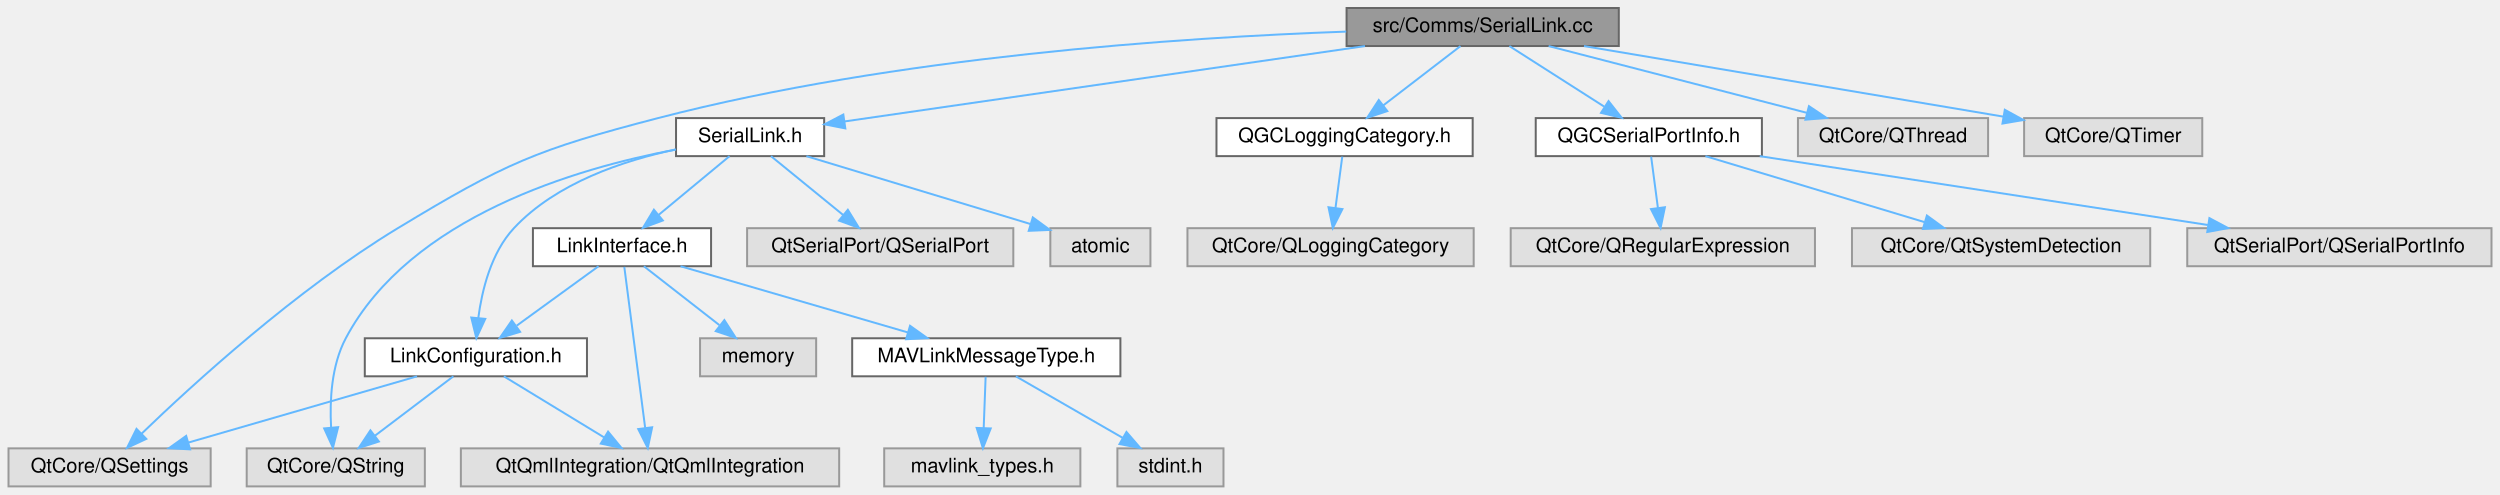
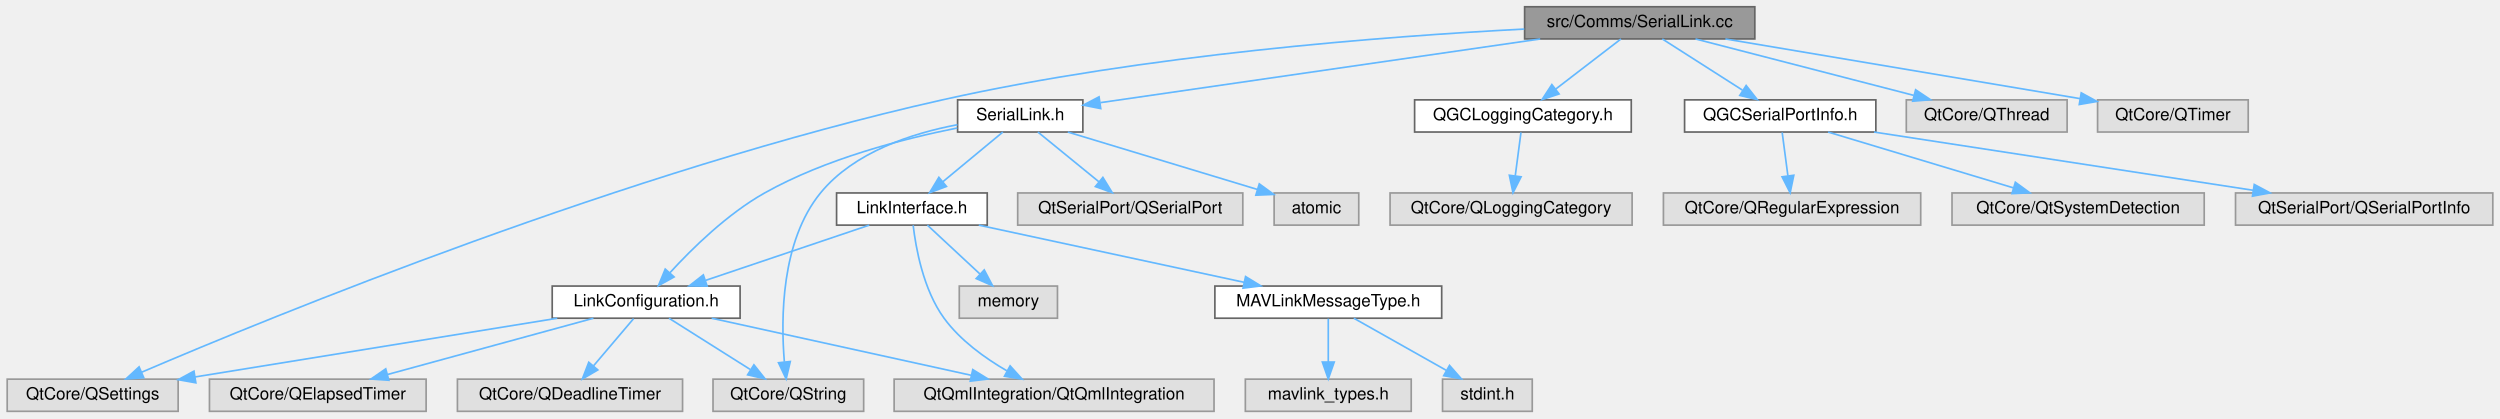
- <svg xmlns="http://www.w3.org/2000/svg" xmlns:xlink="http://www.w3.org/1999/xlink" width="1249pt" height="247pt" viewBox="0.00 0.00 1248.50 247.00">
+ <svg xmlns="http://www.w3.org/2000/svg" xmlns:xlink="http://www.w3.org/1999/xlink" width="1477pt" height="247pt" viewBox="0.00 0.00 1476.50 247.00">
  <g id="graph0" class="graph" transform="scale(1 1) rotate(0) translate(4 243)">
    <g id="Node000001" class="node">
      <g id="a_Node000001">
        <a xlink:title=" ">
-           <polygon fill="#999999" stroke="#666666" points="804.5,-239 668.5,-239 668.5,-220 804.5,-220 804.5,-239" />
-           <text text-anchor="middle" x="736.5" y="-227" font-family="Helvetica,sans-Serif" font-size="10.00">src/Comms/SerialLink.cc</text>
+           <polygon fill="#999999" stroke="#666666" points="1032.5,-239 896.5,-239 896.5,-220 1032.5,-220 1032.5,-239" />
+           <text text-anchor="middle" x="964.5" y="-227" font-family="Helvetica,sans-Serif" font-size="10.00">src/Comms/SerialLink.cc</text>
        </a>
      </g>
    </g>
    <g id="Node000002" class="node">
      <g id="a_Node000002">
        <a xlink:href="SerialLink_8h.html" target="_top" xlink:title=" ">
-           <polygon fill="white" stroke="#666666" points="407.5,-184 333.5,-184 333.5,-165 407.5,-165 407.5,-184" />
-           <text text-anchor="middle" x="370.5" y="-172" font-family="Helvetica,sans-Serif" font-size="10.00">SerialLink.h</text>
+           <polygon fill="white" stroke="#666666" points="635.5,-184 561.5,-184 561.5,-165 635.5,-165 635.5,-184" />
+           <text text-anchor="middle" x="598.5" y="-172" font-family="Helvetica,sans-Serif" font-size="10.00">SerialLink.h</text>
        </a>
      </g>
    </g>
    <g id="edge1_Node000001_Node000002" class="edge">
      <g id="a_edge1_Node000001_Node000002">
        <a xlink:title=" ">
-           <path fill="none" stroke="#63b8ff" d="M677.7,-219.98C605.48,-209.53 484.41,-191.99 417.87,-182.36" />
-           <polygon fill="#63b8ff" stroke="#63b8ff" points="418.07,-178.85 407.67,-180.88 417.07,-185.78 418.07,-178.85" />
-         </a>
-       </g>
-     </g>
-     <g id="Node000004" class="node">
-       <g id="a_Node000004">
+           <path fill="none" stroke="#63b8ff" d="M905.7,-219.98C833.48,-209.53 712.41,-191.99 645.87,-182.36" />
+           <polygon fill="#63b8ff" stroke="#63b8ff" points="646.07,-178.85 635.67,-180.88 645.07,-185.78 646.07,-178.85" />
+         </a>
+       </g>
+     </g>
+     <g id="Node000006" class="node">
+       <g id="a_Node000006">
        <a xlink:title=" ">
          <polygon fill="#e0e0e0" stroke="#999999" points="101,-19 0,-19 0,0 101,0 101,-19" />
          <text text-anchor="middle" x="50.5" y="-7" font-family="Helvetica,sans-Serif" font-size="10.00">QtCore/QSettings</text>
        </a>
      </g>
    </g>
-     <g id="edge22_Node000001_Node000004" class="edge">
-       <g id="a_edge22_Node000001_Node000004">
-         <a xlink:title=" ">
-           <path fill="none" stroke="#63b8ff" d="M668.33,-227.21C585.72,-224.27 442.88,-214.72 324.5,-184 263.78,-168.24 248.17,-161.49 194.5,-129 143.77,-98.29 91.91,-50.86 66.51,-26.36" />
-           <polygon fill="#63b8ff" stroke="#63b8ff" points="68.83,-23.73 59.23,-19.26 63.95,-28.74 68.83,-23.73" />
-         </a>
-       </g>
-     </g>
-     <g id="Node000014" class="node">
-       <g id="a_Node000014">
-         <a xlink:href="QGCLoggingCategory_8h.html" target="_top" xlink:title=" ">
-           <polygon fill="white" stroke="#666666" points="731.5,-184 603.5,-184 603.5,-165 731.5,-165 731.5,-184" />
-           <text text-anchor="middle" x="667.5" y="-172" font-family="Helvetica,sans-Serif" font-size="10.00">QGCLoggingCategory.h</text>
-         </a>
-       </g>
-     </g>
-     <g id="edge16_Node000001_Node000014" class="edge">
-       <g id="a_edge16_Node000001_Node000014">
-         <a xlink:title=" ">
-           <path fill="none" stroke="#63b8ff" d="M725.41,-219.98C715.01,-212 699.24,-199.88 686.78,-190.31" />
-           <polygon fill="#63b8ff" stroke="#63b8ff" points="688.85,-187.49 678.79,-184.17 684.59,-193.04 688.85,-187.49" />
+     <g id="edge24_Node000001_Node000006" class="edge">
+       <g id="a_edge24_Node000001_Node000006">
+         <a xlink:title=" ">
+           <path fill="none" stroke="#63b8ff" d="M896.3,-225.83C813.95,-221.54 671.68,-210.67 552.5,-184 367.35,-142.56 155.52,-55.65 79.52,-23.14" />
+           <polygon fill="#63b8ff" stroke="#63b8ff" points="80.69,-19.83 70.12,-19.09 77.92,-26.26 80.69,-19.83" />
        </a>
      </g>
    </g>
    <g id="Node000016" class="node">
      <g id="a_Node000016">
-         <a xlink:href="QGCSerialPortInfo_8h.html" target="_top" xlink:title=" ">
-           <polygon fill="white" stroke="#666666" points="876,-184 763,-184 763,-165 876,-165 876,-184" />
-           <text text-anchor="middle" x="819.5" y="-172" font-family="Helvetica,sans-Serif" font-size="10.00">QGCSerialPortInfo.h</text>
+         <a xlink:href="QGCLoggingCategory_8h.html" target="_top" xlink:title=" ">
+           <polygon fill="white" stroke="#666666" points="959.5,-184 831.5,-184 831.5,-165 959.5,-165 959.5,-184" />
+           <text text-anchor="middle" x="895.5" y="-172" font-family="Helvetica,sans-Serif" font-size="10.00">QGCLoggingCategory.h</text>
        </a>
      </g>
    </g>
    <g id="edge18_Node000001_Node000016" class="edge">
      <g id="a_edge18_Node000001_Node000016">
        <a xlink:title=" ">
-           <path fill="none" stroke="#63b8ff" d="M749.84,-219.98C762.59,-211.84 782.05,-199.41 797.17,-189.76" />
-           <polygon fill="#63b8ff" stroke="#63b8ff" points="799.38,-192.5 805.92,-184.17 795.61,-186.6 799.38,-192.5" />
-         </a>
-       </g>
-     </g>
-     <g id="Node000020" class="node">
-       <g id="a_Node000020">
-         <a xlink:title=" ">
-           <polygon fill="#e0e0e0" stroke="#999999" points="989,-184 894,-184 894,-165 989,-165 989,-184" />
-           <text text-anchor="middle" x="941.5" y="-172" font-family="Helvetica,sans-Serif" font-size="10.00">QtCore/QThread</text>
-         </a>
-       </g>
-     </g>
-     <g id="edge23_Node000001_Node000020" class="edge">
-       <g id="a_edge23_Node000001_Node000020">
-         <a xlink:title=" ">
-           <path fill="none" stroke="#63b8ff" d="M769.44,-219.98C804.45,-210.93 859.97,-196.58 898.43,-186.64" />
-           <polygon fill="#63b8ff" stroke="#63b8ff" points="899.5,-189.97 908.31,-184.08 897.75,-183.2 899.5,-189.97" />
-         </a>
-       </g>
-     </g>
-     <g id="Node000021" class="node">
-       <g id="a_Node000021">
-         <a xlink:title=" ">
-           <polygon fill="#e0e0e0" stroke="#999999" points="1096,-184 1007,-184 1007,-165 1096,-165 1096,-184" />
-           <text text-anchor="middle" x="1051.5" y="-172" font-family="Helvetica,sans-Serif" font-size="10.00">QtCore/QTimer</text>
-         </a>
-       </g>
-     </g>
-     <g id="edge24_Node000001_Node000021" class="edge">
-       <g id="a_edge24_Node000001_Node000021">
-         <a xlink:title=" ">
-           <path fill="none" stroke="#63b8ff" d="M787.11,-219.98C844.49,-210.33 937.7,-194.65 996.74,-184.71" />
-           <polygon fill="#63b8ff" stroke="#63b8ff" points="997.35,-188.16 1006.63,-183.05 996.18,-181.26 997.35,-188.16" />
+           <path fill="none" stroke="#63b8ff" d="M953.41,-219.98C943.01,-212 927.24,-199.88 914.78,-190.31" />
+           <polygon fill="#63b8ff" stroke="#63b8ff" points="916.85,-187.49 906.79,-184.17 912.59,-193.04 916.85,-187.49" />
+         </a>
+       </g>
+     </g>
+     <g id="Node000018" class="node">
+       <g id="a_Node000018">
+         <a xlink:href="QGCSerialPortInfo_8h.html" target="_top" xlink:title=" ">
+           <polygon fill="white" stroke="#666666" points="1104,-184 991,-184 991,-165 1104,-165 1104,-184" />
+           <text text-anchor="middle" x="1047.5" y="-172" font-family="Helvetica,sans-Serif" font-size="10.00">QGCSerialPortInfo.h</text>
+         </a>
+       </g>
+     </g>
+     <g id="edge20_Node000001_Node000018" class="edge">
+       <g id="a_edge20_Node000001_Node000018">
+         <a xlink:title=" ">
+           <path fill="none" stroke="#63b8ff" d="M977.84,-219.98C990.59,-211.84 1010.05,-199.41 1025.17,-189.76" />
+           <polygon fill="#63b8ff" stroke="#63b8ff" points="1027.38,-192.5 1033.92,-184.17 1023.61,-186.6 1027.38,-192.5" />
+         </a>
+       </g>
+     </g>
+     <g id="Node000022" class="node">
+       <g id="a_Node000022">
+         <a xlink:title=" ">
+           <polygon fill="#e0e0e0" stroke="#999999" points="1217,-184 1122,-184 1122,-165 1217,-165 1217,-184" />
+           <text text-anchor="middle" x="1169.5" y="-172" font-family="Helvetica,sans-Serif" font-size="10.00">QtCore/QThread</text>
+         </a>
+       </g>
+     </g>
+     <g id="edge25_Node000001_Node000022" class="edge">
+       <g id="a_edge25_Node000001_Node000022">
+         <a xlink:title=" ">
+           <path fill="none" stroke="#63b8ff" d="M997.44,-219.98C1032.45,-210.93 1087.97,-196.58 1126.43,-186.64" />
+           <polygon fill="#63b8ff" stroke="#63b8ff" points="1127.5,-189.97 1136.31,-184.08 1125.75,-183.2 1127.5,-189.97" />
+         </a>
+       </g>
+     </g>
+     <g id="Node000023" class="node">
+       <g id="a_Node000023">
+         <a xlink:title=" ">
+           <polygon fill="#e0e0e0" stroke="#999999" points="1324,-184 1235,-184 1235,-165 1324,-165 1324,-184" />
+           <text text-anchor="middle" x="1279.5" y="-172" font-family="Helvetica,sans-Serif" font-size="10.00">QtCore/QTimer</text>
+         </a>
+       </g>
+     </g>
+     <g id="edge26_Node000001_Node000023" class="edge">
+       <g id="a_edge26_Node000001_Node000023">
+         <a xlink:title=" ">
+           <path fill="none" stroke="#63b8ff" d="M1015.11,-219.98C1072.49,-210.33 1165.7,-194.65 1224.74,-184.71" />
+           <polygon fill="#63b8ff" stroke="#63b8ff" points="1225.35,-188.16 1234.63,-183.05 1224.18,-181.26 1225.35,-188.16" />
        </a>
      </g>
    </g>
    <g id="Node000003" class="node">
      <g id="a_Node000003">
        <a xlink:href="LinkConfiguration_8h.html" target="_top" xlink:title=" ">
-           <polygon fill="white" stroke="#666666" points="289,-74 178,-74 178,-55 289,-55 289,-74" />
-           <text text-anchor="middle" x="233.5" y="-62" font-family="Helvetica,sans-Serif" font-size="10.00">LinkConfiguration.h</text>
+           <polygon fill="white" stroke="#666666" points="433,-74 322,-74 322,-55 433,-55 433,-74" />
+           <text text-anchor="middle" x="377.5" y="-62" font-family="Helvetica,sans-Serif" font-size="10.00">LinkConfiguration.h</text>
        </a>
      </g>
    </g>
    <g id="edge2_Node000002_Node000003" class="edge">
      <g id="a_edge2_Node000002_Node000003">
        <a xlink:title=" ">
-           <path fill="none" stroke="#63b8ff" d="M333.48,-168.36C307.45,-162.86 273.63,-151.66 252.5,-129 241.11,-116.78 236.52,-98 234.69,-84.02" />
-           <polygon fill="#63b8ff" stroke="#63b8ff" points="238.18,-83.69 233.74,-74.07 231.21,-84.36 238.18,-83.69" />
+           <path fill="none" stroke="#63b8ff" d="M561.29,-167.38C529.55,-161.06 483.48,-149.21 447.5,-129 425.49,-116.64 404.66,-96.21 391.54,-81.87" />
+           <polygon fill="#63b8ff" stroke="#63b8ff" points="394.01,-79.38 384.75,-74.24 388.78,-84.03 394.01,-79.38" />
+         </a>
+       </g>
+     </g>
+     <g id="Node000007" class="node">
+       <g id="a_Node000007">
+         <a xlink:title=" ">
+           <polygon fill="#e0e0e0" stroke="#999999" points="506,-19 417,-19 417,0 506,0 506,-19" />
+           <text text-anchor="middle" x="461.5" y="-7" font-family="Helvetica,sans-Serif" font-size="10.00">QtCore/QString</text>
+         </a>
+       </g>
+     </g>
+     <g id="edge15_Node000002_Node000007" class="edge">
+       <g id="a_edge15_Node000002_Node000007">
+         <a xlink:title=" ">
+           <path fill="none" stroke="#63b8ff" d="M561.4,-169.32C534.8,-164.3 500.3,-153.25 480.5,-129 457.19,-100.45 457.02,-54.77 459.15,-29.27" />
+           <polygon fill="#63b8ff" stroke="#63b8ff" points="462.65,-29.42 460.21,-19.11 455.69,-28.69 462.65,-29.42" />
+         </a>
+       </g>
+     </g>
+     <g id="Node000009" class="node">
+       <g id="a_Node000009">
+         <a xlink:href="LinkInterface_8h.html" target="_top" xlink:title=" ">
+           <polygon fill="white" stroke="#666666" points="579,-129 490,-129 490,-110 579,-110 579,-129" />
+           <text text-anchor="middle" x="534.5" y="-117" font-family="Helvetica,sans-Serif" font-size="10.00">LinkInterface.h</text>
+         </a>
+       </g>
+     </g>
+     <g id="edge8_Node000002_Node000009" class="edge">
+       <g id="a_edge8_Node000002_Node000009">
+         <a xlink:title=" ">
+           <path fill="none" stroke="#63b8ff" d="M588.22,-164.98C578.66,-157.07 564.22,-145.11 552.72,-135.58" />
+           <polygon fill="#63b8ff" stroke="#63b8ff" points="554.9,-132.85 544.97,-129.17 550.44,-138.24 554.9,-132.85" />
+         </a>
+       </g>
+     </g>
+     <g id="Node000014" class="node">
+       <g id="a_Node000014">
+         <a xlink:title=" ">
+           <polygon fill="#e0e0e0" stroke="#999999" points="730,-129 597,-129 597,-110 730,-110 730,-129" />
+           <text text-anchor="middle" x="663.5" y="-117" font-family="Helvetica,sans-Serif" font-size="10.00">QtSerialPort/QSerialPort</text>
+         </a>
+       </g>
+     </g>
+     <g id="edge16_Node000002_Node000014" class="edge">
+       <g id="a_edge16_Node000002_Node000014">
+         <a xlink:title=" ">
+           <path fill="none" stroke="#63b8ff" d="M608.94,-164.98C618.65,-157.07 633.32,-145.11 645,-135.58" />
+           <polygon fill="#63b8ff" stroke="#63b8ff" points="647.33,-138.2 652.87,-129.17 642.9,-132.78 647.33,-138.2" />
+         </a>
+       </g>
+     </g>
+     <g id="Node000015" class="node">
+       <g id="a_Node000015">
+         <a xlink:title=" ">
+           <polygon fill="#e0e0e0" stroke="#999999" points="798.5,-129 748.5,-129 748.5,-110 798.5,-110 798.5,-129" />
+           <text text-anchor="middle" x="773.5" y="-117" font-family="Helvetica,sans-Serif" font-size="10.00">atomic</text>
+         </a>
+       </g>
+     </g>
+     <g id="edge17_Node000002_Node000015" class="edge">
+       <g id="a_edge17_Node000002_Node000015">
+         <a xlink:title=" ">
+           <path fill="none" stroke="#63b8ff" d="M626.62,-164.98C657.09,-155.76 705.75,-141.02 738.63,-131.06" />
+           <polygon fill="#63b8ff" stroke="#63b8ff" points="739.74,-134.38 748.29,-128.13 737.71,-127.68 739.74,-134.38" />
+         </a>
+       </g>
+     </g>
+     <g id="Node000004" class="node">
+       <g id="a_Node000004">
+         <a xlink:title=" ">
+           <polygon fill="#e0e0e0" stroke="#999999" points="399,-19 266,-19 266,0 399,0 399,-19" />
+           <text text-anchor="middle" x="332.5" y="-7" font-family="Helvetica,sans-Serif" font-size="10.00">QtCore/QDeadlineTimer</text>
+         </a>
+       </g>
+     </g>
+     <g id="edge3_Node000003_Node000004" class="edge">
+       <g id="a_edge3_Node000003_Node000004">
+         <a xlink:title=" ">
+           <path fill="none" stroke="#63b8ff" d="M370.07,-54.75C363.65,-47.18 354.19,-36.05 346.38,-26.84" />
+           <polygon fill="#63b8ff" stroke="#63b8ff" points="348.93,-24.45 339.79,-19.09 343.6,-28.98 348.93,-24.45" />
        </a>
      </g>
    </g>
    <g id="Node000005" class="node">
      <g id="a_Node000005">
        <a xlink:title=" ">
-           <polygon fill="#e0e0e0" stroke="#999999" points="208,-19 119,-19 119,0 208,0 208,-19" />
-           <text text-anchor="middle" x="163.5" y="-7" font-family="Helvetica,sans-Serif" font-size="10.00">QtCore/QString</text>
-         </a>
-       </g>
-     </g>
-     <g id="edge13_Node000002_Node000005" class="edge">
-       <g id="a_edge13_Node000002_Node000005">
-         <a xlink:title=" ">
-           <path fill="none" stroke="#63b8ff" d="M333.1,-168.23C284.15,-159.01 200.77,-134.77 168.5,-74 161.28,-60.4 160.43,-42.82 161.16,-29.6" />
-           <polygon fill="#63b8ff" stroke="#63b8ff" points="164.68,-29.59 162.09,-19.32 157.71,-28.96 164.68,-29.59" />
-         </a>
-       </g>
-     </g>
-     <g id="Node000007" class="node">
-       <g id="a_Node000007">
-         <a xlink:href="LinkInterface_8h.html" target="_top" xlink:title=" ">
-           <polygon fill="white" stroke="#666666" points="351,-129 262,-129 262,-110 351,-110 351,-129" />
-           <text text-anchor="middle" x="306.5" y="-117" font-family="Helvetica,sans-Serif" font-size="10.00">LinkInterface.h</text>
-         </a>
-       </g>
-     </g>
-     <g id="edge6_Node000002_Node000007" class="edge">
-       <g id="a_edge6_Node000002_Node000007">
-         <a xlink:title=" ">
-           <path fill="none" stroke="#63b8ff" d="M360.22,-164.98C350.66,-157.07 336.22,-145.11 324.72,-135.58" />
-           <polygon fill="#63b8ff" stroke="#63b8ff" points="326.9,-132.85 316.97,-129.17 322.44,-138.24 326.9,-132.85" />
+           <polygon fill="#e0e0e0" stroke="#999999" points="247.5,-19 119.5,-19 119.5,0 247.5,0 247.5,-19" />
+           <text text-anchor="middle" x="183.5" y="-7" font-family="Helvetica,sans-Serif" font-size="10.00">QtCore/QElapsedTimer</text>
+         </a>
+       </g>
+     </g>
+     <g id="edge4_Node000003_Node000005" class="edge">
+       <g id="a_edge4_Node000003_Node000005">
+         <a xlink:title=" ">
+           <path fill="none" stroke="#63b8ff" d="M346.33,-54.98C313.34,-45.97 261.1,-31.7 224.73,-21.76" />
+           <polygon fill="#63b8ff" stroke="#63b8ff" points="225.48,-18.34 214.91,-19.08 223.64,-25.09 225.48,-18.34" />
+         </a>
+       </g>
+     </g>
+     <g id="edge5_Node000003_Node000006" class="edge">
+       <g id="a_edge5_Node000003_Node000006">
+         <a xlink:title=" ">
+           <path fill="none" stroke="#63b8ff" d="M324.96,-54.98C266.56,-45.52 172.39,-30.26 110.97,-20.3" />
+           <polygon fill="#63b8ff" stroke="#63b8ff" points="111.46,-16.83 101.03,-18.69 110.34,-23.74 111.46,-16.83" />
+         </a>
+       </g>
+     </g>
+     <g id="edge6_Node000003_Node000007" class="edge">
+       <g id="a_edge6_Node000003_Node000007">
+         <a xlink:title=" ">
+           <path fill="none" stroke="#63b8ff" d="M391,-54.98C403.9,-46.84 423.6,-34.41 438.9,-24.76" />
+           <polygon fill="#63b8ff" stroke="#63b8ff" points="441.17,-27.47 447.76,-19.17 437.43,-21.55 441.17,-27.47" />
+         </a>
+       </g>
+     </g>
+     <g id="Node000008" class="node">
+       <g id="a_Node000008">
+         <a xlink:title=" ">
+           <polygon fill="#e0e0e0" stroke="#999999" points="713,-19 524,-19 524,0 713,0 713,-19" />
+           <text text-anchor="middle" x="618.5" y="-7" font-family="Helvetica,sans-Serif" font-size="10.00">QtQmlIntegration/QtQmlIntegration</text>
+         </a>
+       </g>
+     </g>
+     <g id="edge7_Node000003_Node000008" class="edge">
+       <g id="a_edge7_Node000003_Node000008">
+         <a xlink:title=" ">
+           <path fill="none" stroke="#63b8ff" d="M416.22,-54.98C457.91,-45.82 524.32,-31.21 569.59,-21.26" />
+           <polygon fill="#63b8ff" stroke="#63b8ff" points="570.46,-24.65 579.48,-19.08 568.96,-17.81 570.46,-24.65" />
+         </a>
+       </g>
+     </g>
+     <g id="edge11_Node000009_Node000003" class="edge">
+       <g id="a_edge11_Node000009_Node000003">
+         <a xlink:title=" ">
+           <path fill="none" stroke="#63b8ff" d="M509.28,-109.98C483.14,-101.16 442.1,-87.31 412.77,-77.41" />
+           <polygon fill="#63b8ff" stroke="#63b8ff" points="413.52,-73.96 402.92,-74.08 411.28,-80.6 413.52,-73.96" />
+         </a>
+       </g>
+     </g>
+     <g id="edge9_Node000009_Node000008" class="edge">
+       <g id="a_edge9_Node000009_Node000008">
+         <a xlink:title=" ">
+           <path fill="none" stroke="#63b8ff" d="M535.25,-109.89C536.76,-96.87 541.15,-71.92 553.5,-55 563.04,-41.93 577.64,-31.44 590.59,-23.93" />
+           <polygon fill="#63b8ff" stroke="#63b8ff" points="592.53,-26.86 599.63,-19 589.18,-20.72 592.53,-26.86" />
+         </a>
+       </g>
+     </g>
+     <g id="Node000010" class="node">
+       <g id="a_Node000010">
+         <a xlink:title=" ">
+           <polygon fill="#e0e0e0" stroke="#999999" points="620.5,-74 562.5,-74 562.5,-55 620.5,-55 620.5,-74" />
+           <text text-anchor="middle" x="591.5" y="-62" font-family="Helvetica,sans-Serif" font-size="10.00">memory</text>
+         </a>
+       </g>
+     </g>
+     <g id="edge10_Node000009_Node000010" class="edge">
+       <g id="a_edge10_Node000009_Node000010">
+         <a xlink:title=" ">
+           <path fill="none" stroke="#63b8ff" d="M543.66,-109.98C552,-102.23 564.53,-90.58 574.68,-81.14" />
+           <polygon fill="#63b8ff" stroke="#63b8ff" points="577.24,-83.54 582.18,-74.17 572.47,-78.42 577.24,-83.54" />
+         </a>
+       </g>
+     </g>
+     <g id="Node000011" class="node">
+       <g id="a_Node000011">
+         <a xlink:href="MAVLinkMessageType_8h.html" target="_top" xlink:title=" ">
+           <polygon fill="white" stroke="#666666" points="847.5,-74 713.5,-74 713.5,-55 847.5,-55 847.5,-74" />
+           <text text-anchor="middle" x="780.5" y="-62" font-family="Helvetica,sans-Serif" font-size="10.00">MAVLinkMessageType.h</text>
+         </a>
+       </g>
+     </g>
+     <g id="edge12_Node000009_Node000011" class="edge">
+       <g id="a_edge12_Node000009_Node000011">
+         <a xlink:title=" ">
+           <path fill="none" stroke="#63b8ff" d="M574.02,-109.98C616.67,-100.8 684.65,-86.15 730.86,-76.19" />
+           <polygon fill="#63b8ff" stroke="#63b8ff" points="731.63,-79.61 740.67,-74.08 730.15,-72.77 731.63,-79.61" />
        </a>
      </g>
    </g>
    <g id="Node000012" class="node">
      <g id="a_Node000012">
        <a xlink:title=" ">
-           <polygon fill="#e0e0e0" stroke="#999999" points="502,-129 369,-129 369,-110 502,-110 502,-129" />
-           <text text-anchor="middle" x="435.5" y="-117" font-family="Helvetica,sans-Serif" font-size="10.00">QtSerialPort/QSerialPort</text>
-         </a>
-       </g>
-     </g>
-     <g id="edge14_Node000002_Node000012" class="edge">
-       <g id="a_edge14_Node000002_Node000012">
-         <a xlink:title=" ">
-           <path fill="none" stroke="#63b8ff" d="M380.94,-164.98C390.65,-157.07 405.32,-145.11 417,-135.58" />
-           <polygon fill="#63b8ff" stroke="#63b8ff" points="419.33,-138.2 424.87,-129.17 414.9,-132.78 419.33,-138.2" />
+           <polygon fill="#e0e0e0" stroke="#999999" points="901,-19 848,-19 848,0 901,0 901,-19" />
+           <text text-anchor="middle" x="874.5" y="-7" font-family="Helvetica,sans-Serif" font-size="10.00">stdint.h</text>
+         </a>
+       </g>
+     </g>
+     <g id="edge13_Node000011_Node000012" class="edge">
+       <g id="a_edge13_Node000011_Node000012">
+         <a xlink:title=" ">
+           <path fill="none" stroke="#63b8ff" d="M795.6,-54.98C810.32,-46.69 832.92,-33.94 850.17,-24.22" />
+           <polygon fill="#63b8ff" stroke="#63b8ff" points="852.13,-27.13 859.12,-19.17 848.69,-21.03 852.13,-27.13" />
        </a>
      </g>
    </g>
    <g id="Node000013" class="node">
      <g id="a_Node000013">
        <a xlink:title=" ">
-           <polygon fill="#e0e0e0" stroke="#999999" points="570.5,-129 520.5,-129 520.5,-110 570.5,-110 570.5,-129" />
-           <text text-anchor="middle" x="545.5" y="-117" font-family="Helvetica,sans-Serif" font-size="10.00">atomic</text>
-         </a>
-       </g>
-     </g>
-     <g id="edge15_Node000002_Node000013" class="edge">
-       <g id="a_edge15_Node000002_Node000013">
-         <a xlink:title=" ">
-           <path fill="none" stroke="#63b8ff" d="M398.62,-164.98C429.09,-155.76 477.75,-141.02 510.63,-131.06" />
-           <polygon fill="#63b8ff" stroke="#63b8ff" points="511.74,-134.38 520.29,-128.13 509.71,-127.68 511.74,-134.38" />
-         </a>
-       </g>
-     </g>
-     <g id="edge3_Node000003_Node000004" class="edge">
-       <g id="a_edge3_Node000003_Node000004">
-         <a xlink:title=" ">
-           <path fill="none" stroke="#63b8ff" d="M204.1,-54.98C173.11,-46.01 124.12,-31.82 89.83,-21.89" />
-           <polygon fill="#63b8ff" stroke="#63b8ff" points="90.71,-18.5 80.13,-19.08 88.76,-25.23 90.71,-18.5" />
-         </a>
-       </g>
-     </g>
-     <g id="edge4_Node000003_Node000005" class="edge">
-       <g id="a_edge4_Node000003_Node000005">
-         <a xlink:title=" ">
-           <path fill="none" stroke="#63b8ff" d="M222.25,-54.98C211.7,-47 195.7,-34.88 183.06,-25.31" />
-           <polygon fill="#63b8ff" stroke="#63b8ff" points="185.04,-22.42 174.95,-19.17 180.81,-28 185.04,-22.42" />
-         </a>
-       </g>
-     </g>
-     <g id="Node000006" class="node">
-       <g id="a_Node000006">
-         <a xlink:title=" ">
-           <polygon fill="#e0e0e0" stroke="#999999" points="415,-19 226,-19 226,0 415,0 415,-19" />
-           <text text-anchor="middle" x="320.5" y="-7" font-family="Helvetica,sans-Serif" font-size="10.00">QtQmlIntegration/QtQmlIntegration</text>
-         </a>
-       </g>
-     </g>
-     <g id="edge5_Node000003_Node000006" class="edge">
-       <g id="a_edge5_Node000003_Node000006">
-         <a xlink:title=" ">
-           <path fill="none" stroke="#63b8ff" d="M247.48,-54.98C260.97,-46.77 281.63,-34.18 297.54,-24.49" />
-           <polygon fill="#63b8ff" stroke="#63b8ff" points="299.55,-27.36 306.27,-19.17 295.91,-21.38 299.55,-27.36" />
-         </a>
-       </g>
-     </g>
-     <g id="edge9_Node000007_Node000003" class="edge">
-       <g id="a_edge9_Node000007_Node000003">
-         <a xlink:title=" ">
-           <path fill="none" stroke="#63b8ff" d="M294.77,-109.98C283.77,-102 267.08,-89.88 253.9,-80.31" />
-           <polygon fill="#63b8ff" stroke="#63b8ff" points="255.59,-77.21 245.44,-74.17 251.48,-82.88 255.59,-77.21" />
-         </a>
-       </g>
-     </g>
-     <g id="edge7_Node000007_Node000006" class="edge">
-       <g id="a_edge7_Node000007_Node000006">
-         <a xlink:title=" ">
-           <path fill="none" stroke="#63b8ff" d="M307.65,-109.66C309.91,-92.17 315.02,-52.8 318.07,-29.27" />
-           <polygon fill="#63b8ff" stroke="#63b8ff" points="321.56,-29.53 319.38,-19.16 314.62,-28.63 321.56,-29.53" />
-         </a>
-       </g>
-     </g>
-     <g id="Node000008" class="node">
-       <g id="a_Node000008">
-         <a xlink:title=" ">
-           <polygon fill="#e0e0e0" stroke="#999999" points="403.5,-74 345.5,-74 345.5,-55 403.5,-55 403.5,-74" />
-           <text text-anchor="middle" x="374.5" y="-62" font-family="Helvetica,sans-Serif" font-size="10.00">memory</text>
-         </a>
-       </g>
-     </g>
-     <g id="edge8_Node000007_Node000008" class="edge">
-       <g id="a_edge8_Node000007_Node000008">
-         <a xlink:title=" ">
-           <path fill="none" stroke="#63b8ff" d="M317.43,-109.98C327.58,-102.07 342.92,-90.11 355.15,-80.58" />
-           <polygon fill="#63b8ff" stroke="#63b8ff" points="357.64,-83.08 363.38,-74.17 353.34,-77.56 357.64,-83.08" />
-         </a>
-       </g>
-     </g>
-     <g id="Node000009" class="node">
-       <g id="a_Node000009">
-         <a xlink:href="MAVLinkMessageType_8h.html" target="_top" xlink:title=" ">
-           <polygon fill="white" stroke="#666666" points="555.5,-74 421.5,-74 421.5,-55 555.5,-55 555.5,-74" />
-           <text text-anchor="middle" x="488.5" y="-62" font-family="Helvetica,sans-Serif" font-size="10.00">MAVLinkMessageType.h</text>
-         </a>
-       </g>
-     </g>
-     <g id="edge10_Node000007_Node000009" class="edge">
-       <g id="a_edge10_Node000007_Node000009">
-         <a xlink:title=" ">
-           <path fill="none" stroke="#63b8ff" d="M335.74,-109.98C366.56,-101.01 415.28,-86.82 449.39,-76.89" />
-           <polygon fill="#63b8ff" stroke="#63b8ff" points="450.41,-80.24 459.03,-74.08 448.45,-73.52 450.41,-80.24" />
-         </a>
-       </g>
-     </g>
-     <g id="Node000010" class="node">
-       <g id="a_Node000010">
-         <a xlink:title=" ">
-           <polygon fill="#e0e0e0" stroke="#999999" points="607,-19 554,-19 554,0 607,0 607,-19" />
-           <text text-anchor="middle" x="580.5" y="-7" font-family="Helvetica,sans-Serif" font-size="10.00">stdint.h</text>
-         </a>
-       </g>
-     </g>
-     <g id="edge11_Node000009_Node000010" class="edge">
-       <g id="a_edge11_Node000009_Node000010">
-         <a xlink:title=" ">
-           <path fill="none" stroke="#63b8ff" d="M503.28,-54.98C517.68,-46.69 539.81,-33.94 556.69,-24.22" />
-           <polygon fill="#63b8ff" stroke="#63b8ff" points="558.53,-27.19 565.45,-19.17 555.04,-21.13 558.53,-27.19" />
-         </a>
-       </g>
-     </g>
-     <g id="Node000011" class="node">
-       <g id="a_Node000011">
-         <a xlink:title=" ">
-           <polygon fill="#e0e0e0" stroke="#999999" points="535.5,-19 437.5,-19 437.5,0 535.5,0 535.5,-19" />
-           <text text-anchor="middle" x="486.5" y="-7" font-family="Helvetica,sans-Serif" font-size="10.00">mavlink_types.h</text>
-         </a>
-       </g>
-     </g>
-     <g id="edge12_Node000009_Node000011" class="edge">
-       <g id="a_edge12_Node000009_Node000011">
-         <a xlink:title=" ">
-           <path fill="none" stroke="#63b8ff" d="M488.17,-54.75C487.91,-47.8 487.53,-37.85 487.2,-29.13" />
-           <polygon fill="#63b8ff" stroke="#63b8ff" points="490.7,-28.95 486.82,-19.09 483.7,-29.21 490.7,-28.95" />
-         </a>
-       </g>
-     </g>
-     <g id="Node000015" class="node">
-       <g id="a_Node000015">
-         <a xlink:title=" ">
-           <polygon fill="#e0e0e0" stroke="#999999" points="732,-129 589,-129 589,-110 732,-110 732,-129" />
-           <text text-anchor="middle" x="660.5" y="-117" font-family="Helvetica,sans-Serif" font-size="10.00">QtCore/QLoggingCategory</text>
-         </a>
-       </g>
-     </g>
-     <g id="edge17_Node000014_Node000015" class="edge">
-       <g id="a_edge17_Node000014_Node000015">
-         <a xlink:title=" ">
-           <path fill="none" stroke="#63b8ff" d="M666.34,-164.75C665.43,-157.8 664.11,-147.85 662.96,-139.13" />
-           <polygon fill="#63b8ff" stroke="#63b8ff" points="666.41,-138.54 661.63,-129.09 659.47,-139.46 666.41,-138.54" />
+           <polygon fill="#e0e0e0" stroke="#999999" points="829.5,-19 731.5,-19 731.5,0 829.5,0 829.5,-19" />
+           <text text-anchor="middle" x="780.5" y="-7" font-family="Helvetica,sans-Serif" font-size="10.00">mavlink_types.h</text>
+         </a>
+       </g>
+     </g>
+     <g id="edge14_Node000011_Node000013" class="edge">
+       <g id="a_edge14_Node000011_Node000013">
+         <a xlink:title=" ">
+           <path fill="none" stroke="#63b8ff" d="M780.5,-54.75C780.5,-47.8 780.5,-37.85 780.5,-29.13" />
+           <polygon fill="#63b8ff" stroke="#63b8ff" points="784,-29.09 780.5,-19.09 777,-29.09 784,-29.09" />
        </a>
      </g>
    </g>
    <g id="Node000017" class="node">
      <g id="a_Node000017">
        <a xlink:title=" ">
-           <polygon fill="#e0e0e0" stroke="#999999" points="902.5,-129 750.5,-129 750.5,-110 902.5,-110 902.5,-129" />
-           <text text-anchor="middle" x="826.5" y="-117" font-family="Helvetica,sans-Serif" font-size="10.00">QtCore/QRegularExpression</text>
+           <polygon fill="#e0e0e0" stroke="#999999" points="960,-129 817,-129 817,-110 960,-110 960,-129" />
+           <text text-anchor="middle" x="888.5" y="-117" font-family="Helvetica,sans-Serif" font-size="10.00">QtCore/QLoggingCategory</text>
        </a>
      </g>
    </g>
    <g id="edge19_Node000016_Node000017" class="edge">
      <g id="a_edge19_Node000016_Node000017">
        <a xlink:title=" ">
-           <path fill="none" stroke="#63b8ff" d="M820.66,-164.75C821.57,-157.8 822.89,-147.85 824.04,-139.13" />
-           <polygon fill="#63b8ff" stroke="#63b8ff" points="827.53,-139.46 825.37,-129.09 820.59,-138.54 827.53,-139.46" />
-         </a>
-       </g>
-     </g>
-     <g id="Node000018" class="node">
-       <g id="a_Node000018">
-         <a xlink:title=" ">
-           <polygon fill="#e0e0e0" stroke="#999999" points="1070,-129 921,-129 921,-110 1070,-110 1070,-129" />
-           <text text-anchor="middle" x="995.5" y="-117" font-family="Helvetica,sans-Serif" font-size="10.00">QtCore/QtSystemDetection</text>
-         </a>
-       </g>
-     </g>
-     <g id="edge20_Node000016_Node000018" class="edge">
-       <g id="a_edge20_Node000016_Node000018">
-         <a xlink:title=" ">
-           <path fill="none" stroke="#63b8ff" d="M847.78,-164.98C877.45,-156.05 924.29,-141.94 957.25,-132.02" />
-           <polygon fill="#63b8ff" stroke="#63b8ff" points="958.43,-135.32 967,-129.08 956.42,-128.61 958.43,-135.32" />
+           <path fill="none" stroke="#63b8ff" d="M894.34,-164.75C893.43,-157.8 892.11,-147.85 890.96,-139.13" />
+           <polygon fill="#63b8ff" stroke="#63b8ff" points="894.41,-138.54 889.63,-129.09 887.47,-139.46 894.41,-138.54" />
        </a>
      </g>
    </g>
    <g id="Node000019" class="node">
      <g id="a_Node000019">
        <a xlink:title=" ">
-           <polygon fill="#e0e0e0" stroke="#999999" points="1240.5,-129 1088.5,-129 1088.5,-110 1240.5,-110 1240.5,-129" />
-           <text text-anchor="middle" x="1164.5" y="-117" font-family="Helvetica,sans-Serif" font-size="10.00">QtSerialPort/QSerialPortInfo</text>
-         </a>
-       </g>
-     </g>
-     <g id="edge21_Node000016_Node000019" class="edge">
-       <g id="a_edge21_Node000016_Node000019">
-         <a xlink:title=" ">
-           <path fill="none" stroke="#63b8ff" d="M874.93,-164.98C935.95,-155.61 1033.98,-140.55 1098.81,-130.59" />
-           <polygon fill="#63b8ff" stroke="#63b8ff" points="1099.57,-134.02 1108.92,-129.04 1098.51,-127.1 1099.57,-134.02" />
+           <polygon fill="#e0e0e0" stroke="#999999" points="1130.5,-129 978.5,-129 978.5,-110 1130.5,-110 1130.5,-129" />
+           <text text-anchor="middle" x="1054.5" y="-117" font-family="Helvetica,sans-Serif" font-size="10.00">QtCore/QRegularExpression</text>
+         </a>
+       </g>
+     </g>
+     <g id="edge21_Node000018_Node000019" class="edge">
+       <g id="a_edge21_Node000018_Node000019">
+         <a xlink:title=" ">
+           <path fill="none" stroke="#63b8ff" d="M1048.66,-164.75C1049.57,-157.8 1050.89,-147.85 1052.04,-139.13" />
+           <polygon fill="#63b8ff" stroke="#63b8ff" points="1055.53,-139.46 1053.37,-129.09 1048.59,-138.54 1055.53,-139.46" />
+         </a>
+       </g>
+     </g>
+     <g id="Node000020" class="node">
+       <g id="a_Node000020">
+         <a xlink:title=" ">
+           <polygon fill="#e0e0e0" stroke="#999999" points="1298,-129 1149,-129 1149,-110 1298,-110 1298,-129" />
+           <text text-anchor="middle" x="1223.5" y="-117" font-family="Helvetica,sans-Serif" font-size="10.00">QtCore/QtSystemDetection</text>
+         </a>
+       </g>
+     </g>
+     <g id="edge22_Node000018_Node000020" class="edge">
+       <g id="a_edge22_Node000018_Node000020">
+         <a xlink:title=" ">
+           <path fill="none" stroke="#63b8ff" d="M1075.78,-164.98C1105.45,-156.05 1152.29,-141.94 1185.25,-132.02" />
+           <polygon fill="#63b8ff" stroke="#63b8ff" points="1186.43,-135.32 1195,-129.08 1184.42,-128.61 1186.43,-135.32" />
+         </a>
+       </g>
+     </g>
+     <g id="Node000021" class="node">
+       <g id="a_Node000021">
+         <a xlink:title=" ">
+           <polygon fill="#e0e0e0" stroke="#999999" points="1468.5,-129 1316.5,-129 1316.5,-110 1468.5,-110 1468.5,-129" />
+           <text text-anchor="middle" x="1392.5" y="-117" font-family="Helvetica,sans-Serif" font-size="10.00">QtSerialPort/QSerialPortInfo</text>
+         </a>
+       </g>
+     </g>
+     <g id="edge23_Node000018_Node000021" class="edge">
+       <g id="a_edge23_Node000018_Node000021">
+         <a xlink:title=" ">
+           <path fill="none" stroke="#63b8ff" d="M1102.93,-164.98C1163.95,-155.61 1261.98,-140.55 1326.81,-130.59" />
+           <polygon fill="#63b8ff" stroke="#63b8ff" points="1327.57,-134.02 1336.92,-129.04 1326.51,-127.1 1327.57,-134.02" />
        </a>
      </g>
    </g>
  </g>
</svg>
